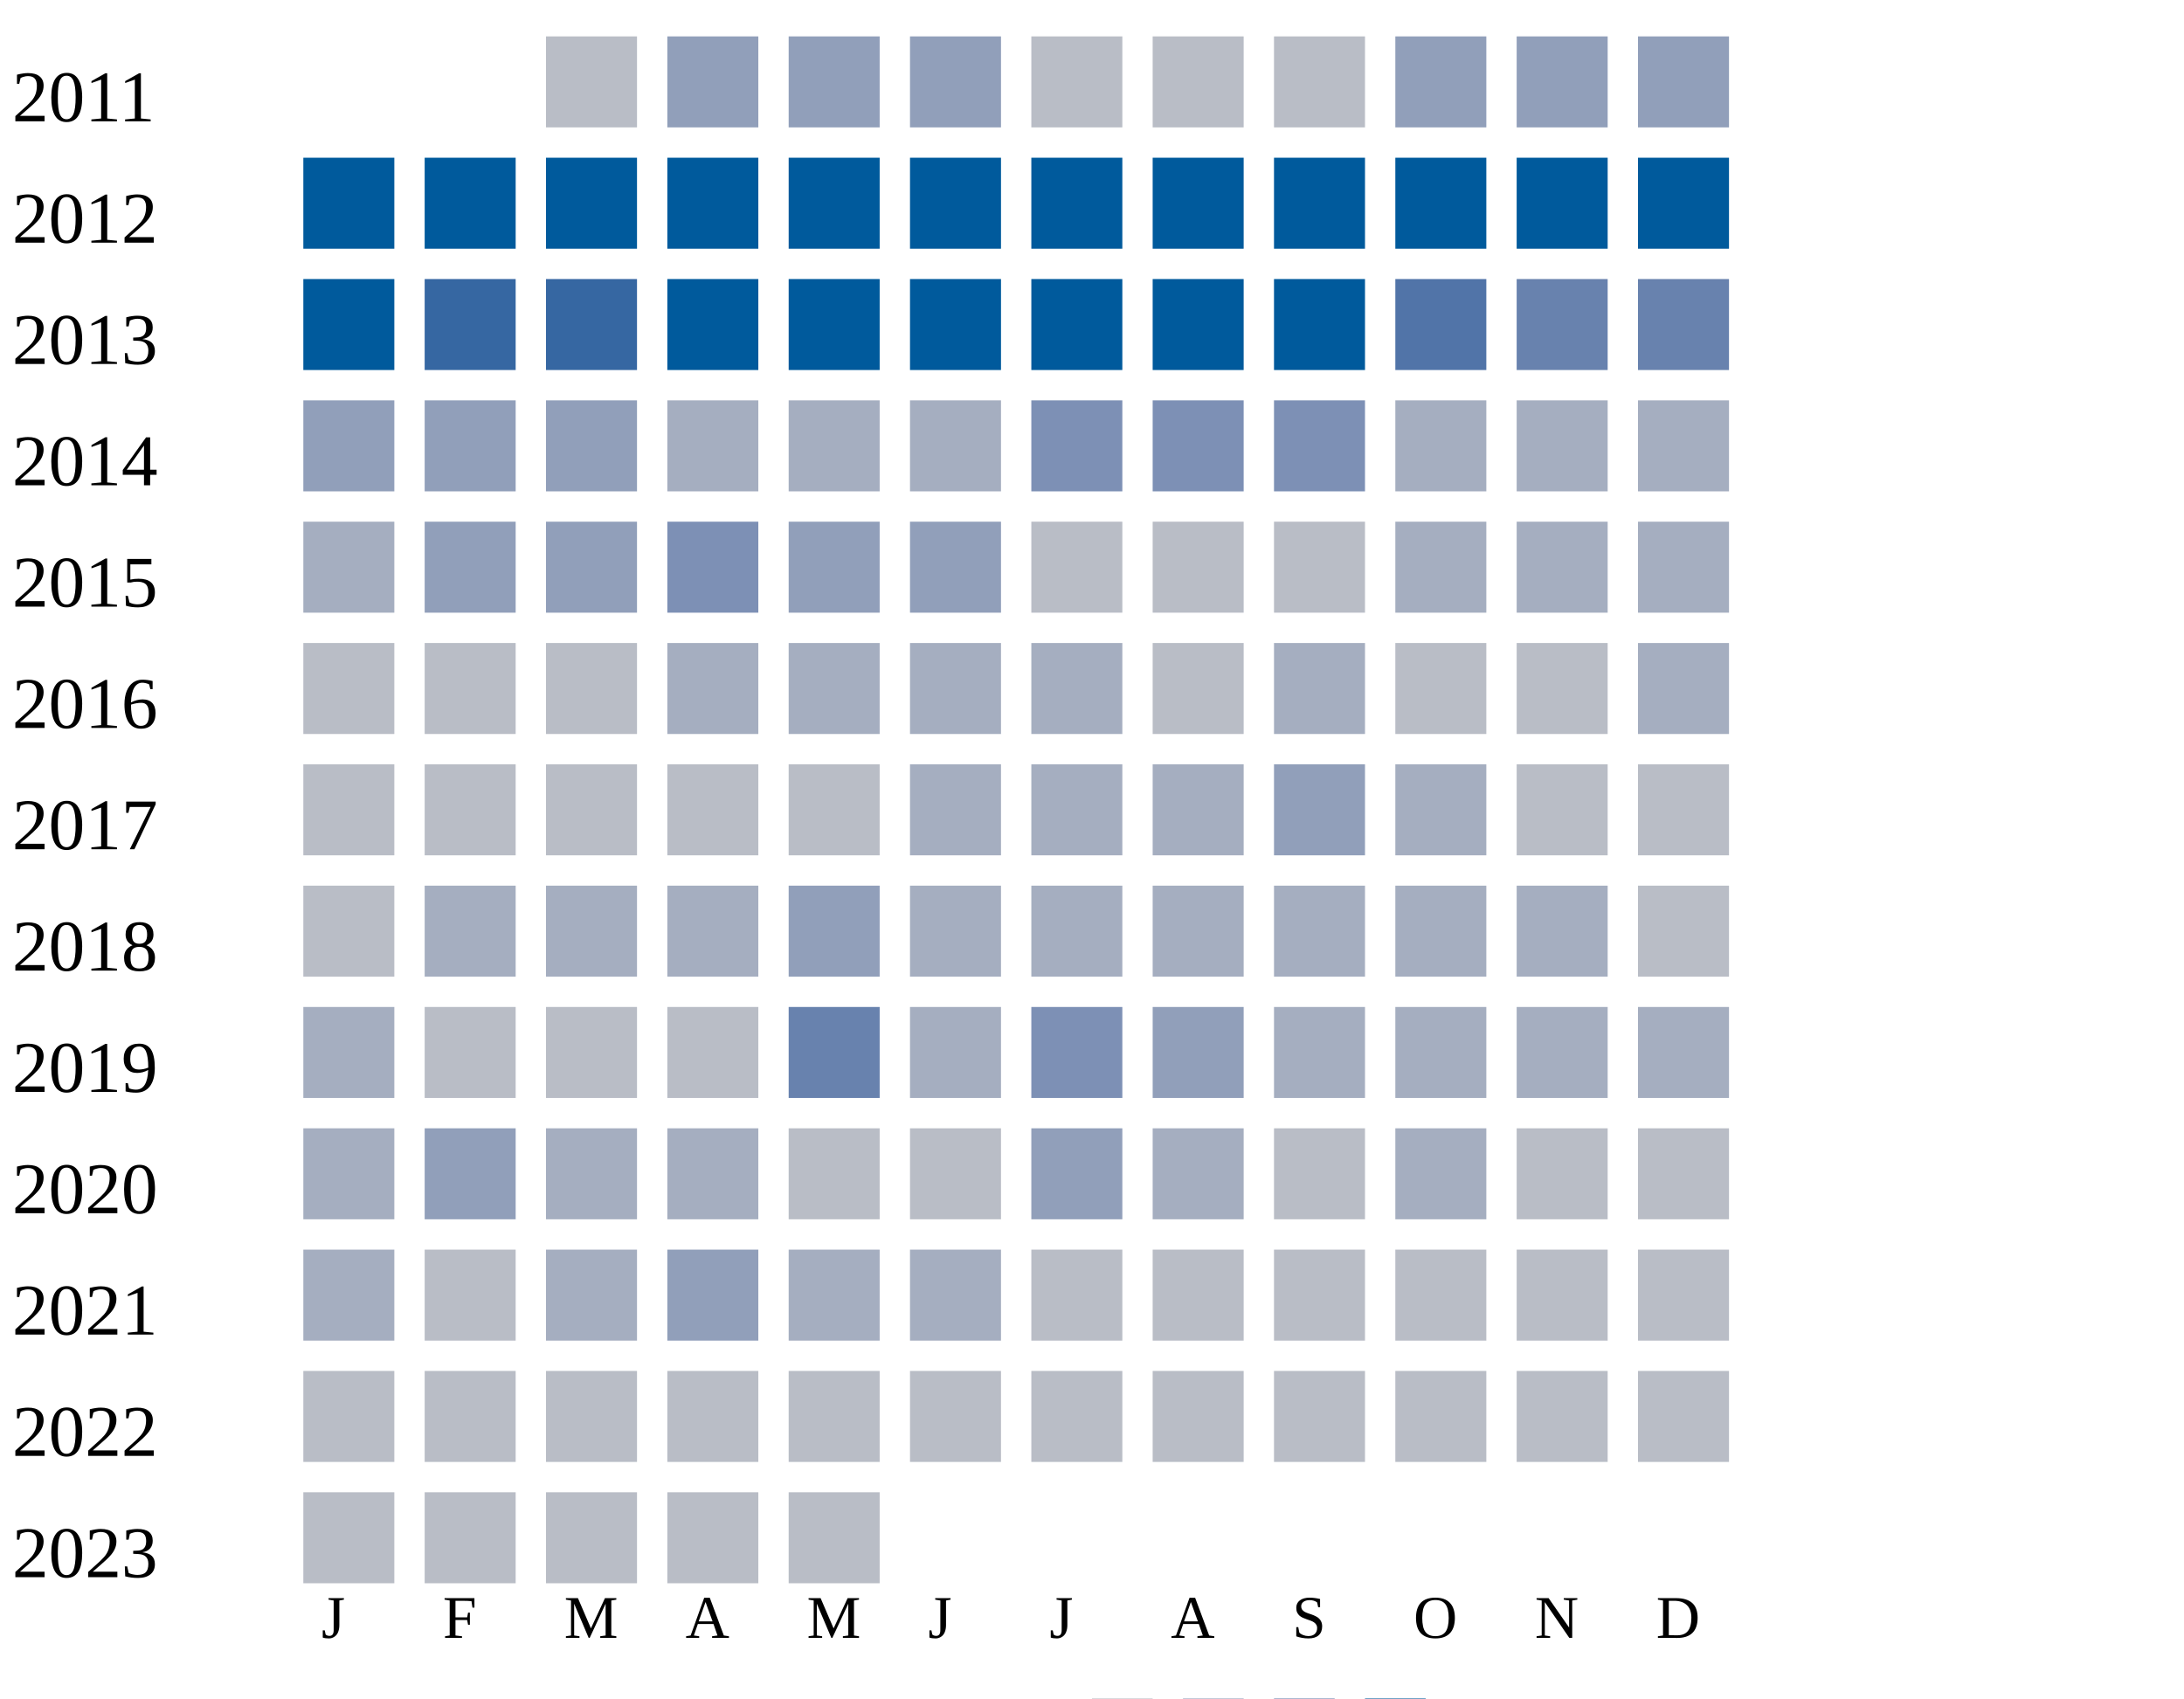
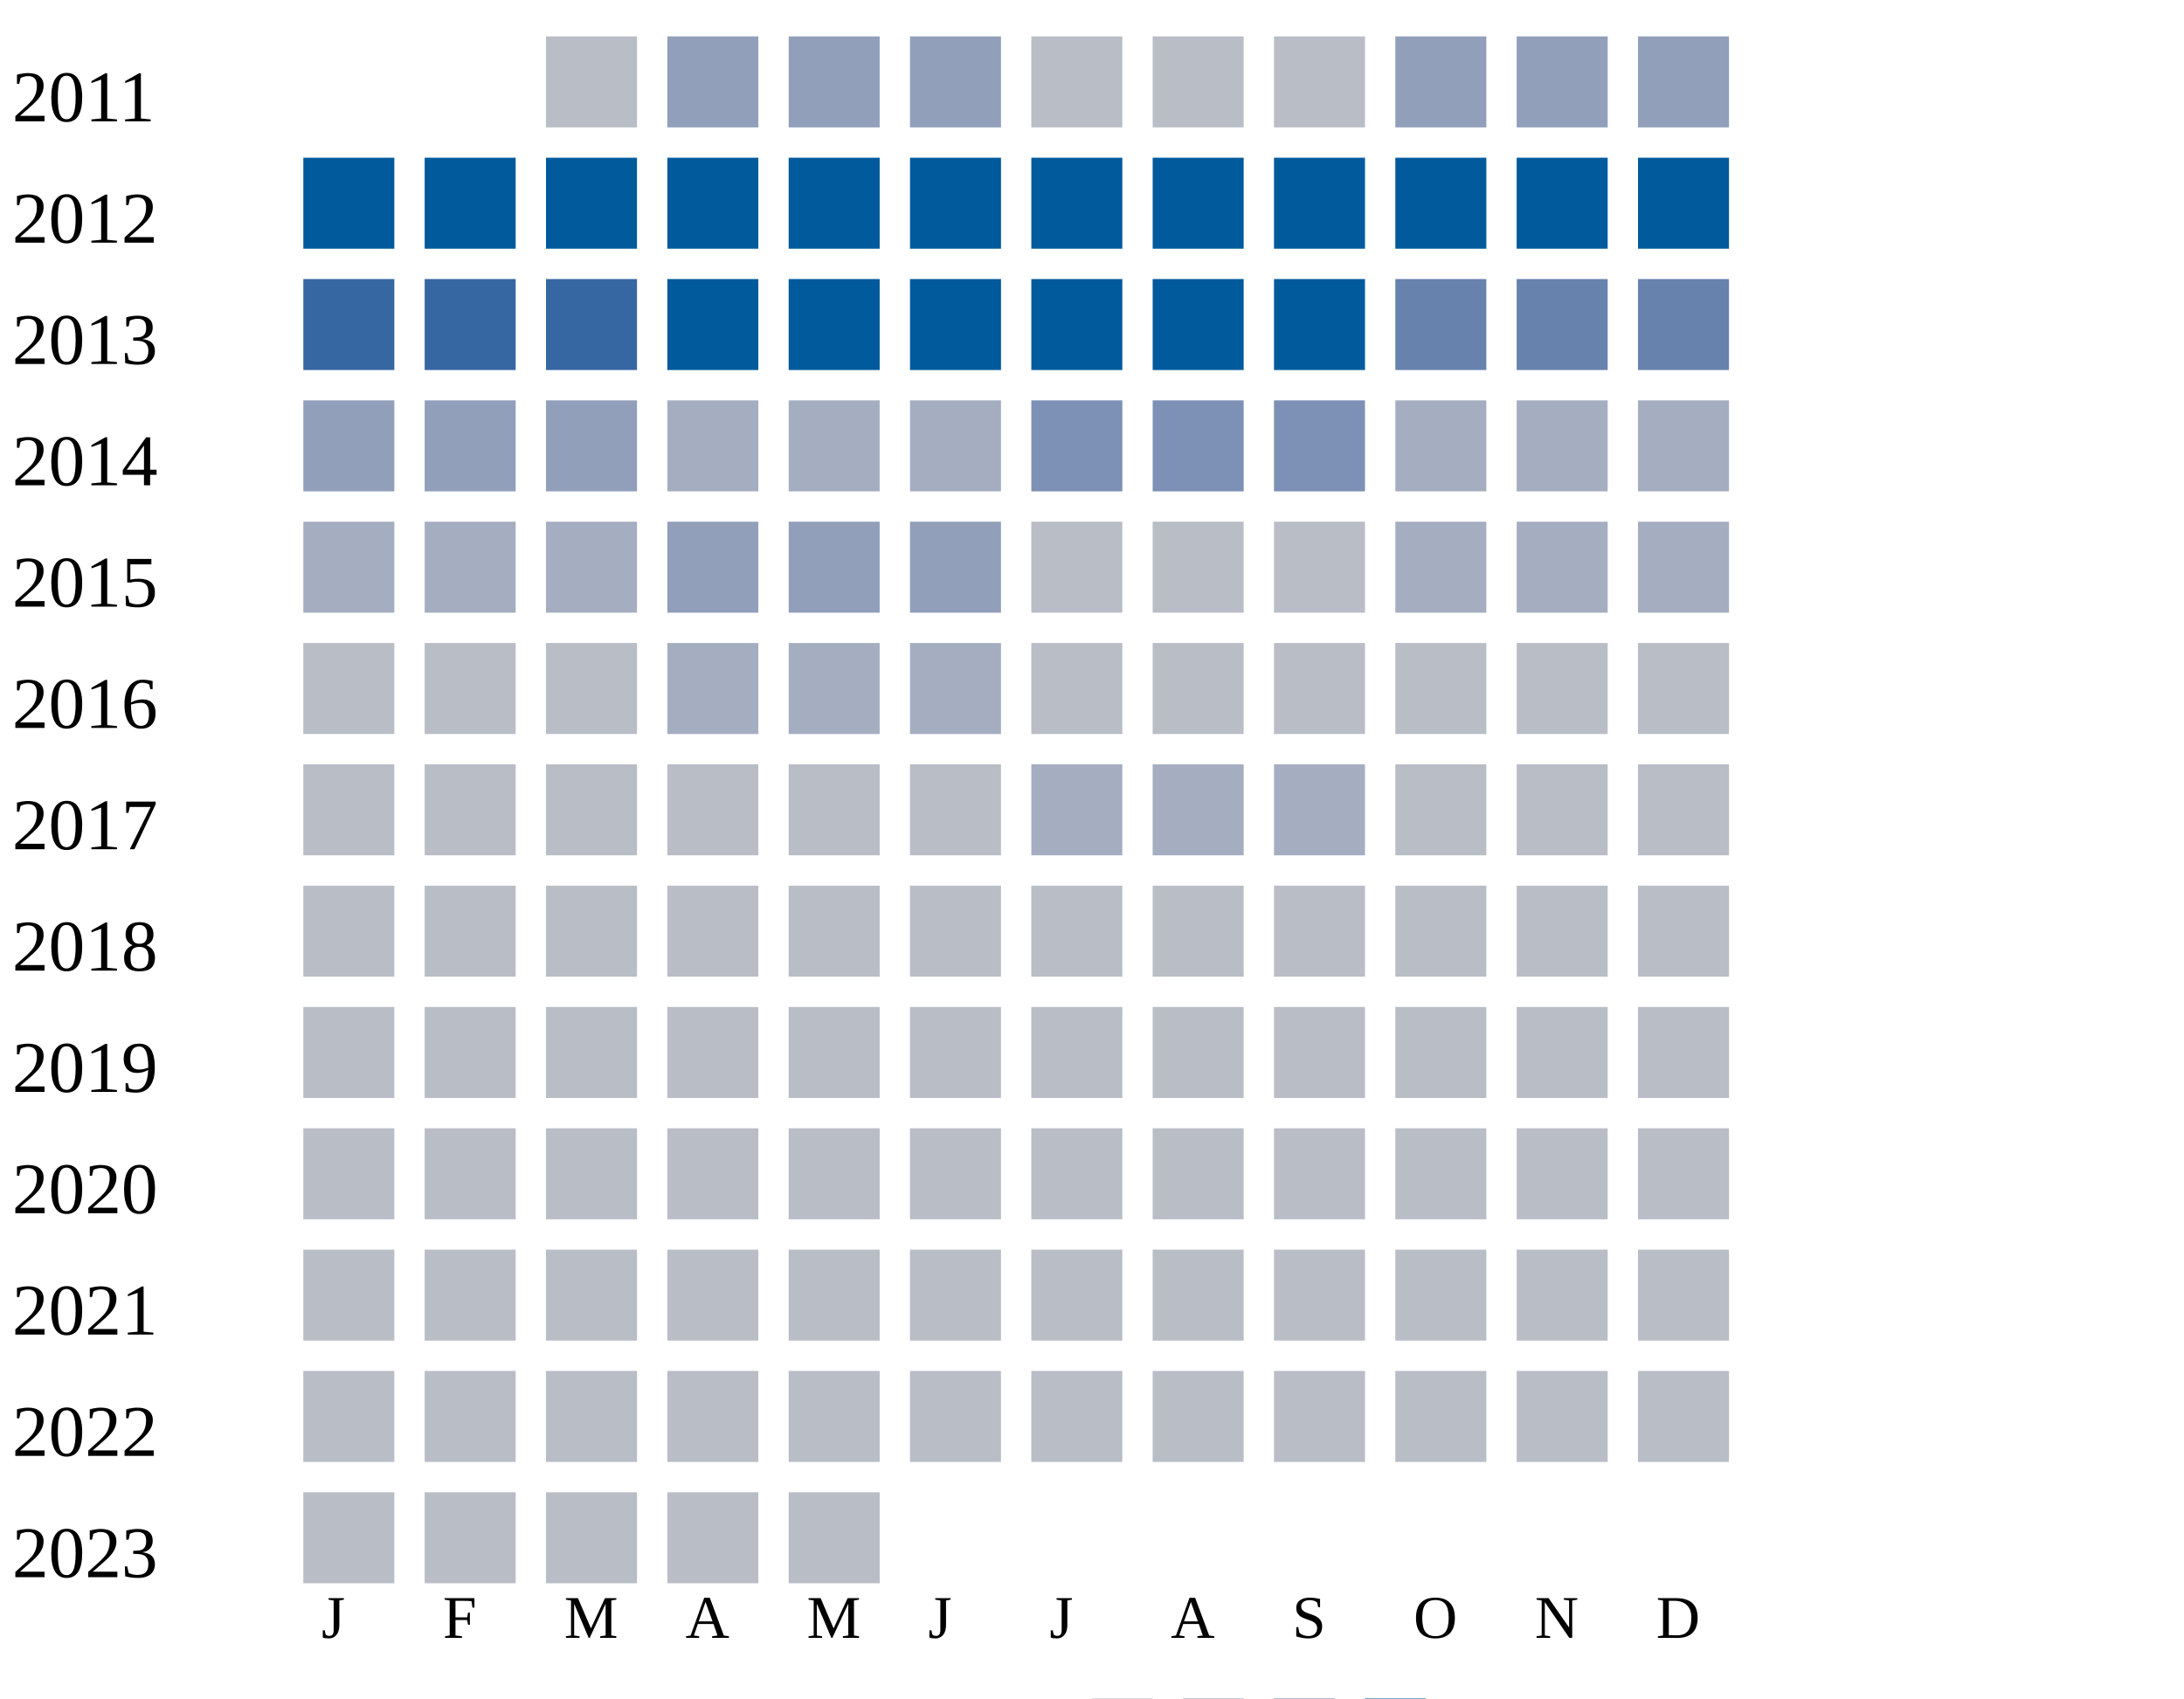
<svg xmlns="http://www.w3.org/2000/svg" width="360" height="280">
  <g transform="translate(0 0)">
    <text x="2" y="20">2011</text>
    <rect x="90" y="6" width="15" height="15" fill="#b9bdc6" />
    <rect x="110" y="6" width="15" height="15" fill="#919fba" />
    <rect x="130" y="6" width="15" height="15" fill="#919fba" />
    <rect x="150" y="6" width="15" height="15" fill="#919fba" />
    <rect x="170" y="6" width="15" height="15" fill="#b9bdc6" />
    <rect x="190" y="6" width="15" height="15" fill="#b9bdc6" />
    <rect x="210" y="6" width="15" height="15" fill="#b9bdc6" />
    <rect x="230" y="6" width="15" height="15" fill="#919fba" />
    <rect x="250" y="6" width="15" height="15" fill="#919fba" />
    <rect x="270" y="6" width="15" height="15" fill="#919fba" />
  </g>
  <g transform="translate(0 20)">
    <text x="2" y="20">2012</text>
    <rect x="50" y="6" width="15" height="15" fill="#005a9c" />
    <rect x="70" y="6" width="15" height="15" fill="#005a9c" />
    <rect x="90" y="6" width="15" height="15" fill="#005a9c" />
    <rect x="110" y="6" width="15" height="15" fill="#005a9c" />
    <rect x="130" y="6" width="15" height="15" fill="#005a9c" />
    <rect x="150" y="6" width="15" height="15" fill="#005a9c" />
    <rect x="170" y="6" width="15" height="15" fill="#005a9c" />
    <rect x="190" y="6" width="15" height="15" fill="#005a9c" />
    <rect x="210" y="6" width="15" height="15" fill="#005a9c" />
    <rect x="230" y="6" width="15" height="15" fill="#005a9c" />
    <rect x="250" y="6" width="15" height="15" fill="#005a9c" />
    <rect x="270" y="6" width="15" height="15" fill="#005a9c" />
  </g>
  <g transform="translate(0 40)">
    <text x="2" y="20">2013</text>
-     <rect x="50" y="6" width="15" height="15" fill="#005a9c" />
+     <rect x="50" y="6" width="15" height="15" fill="#3667a2" />
    <rect x="70" y="6" width="15" height="15" fill="#3667a2" />
    <rect x="90" y="6" width="15" height="15" fill="#3667a2" />
    <rect x="110" y="6" width="15" height="15" fill="#005a9c" />
    <rect x="130" y="6" width="15" height="15" fill="#005a9c" />
    <rect x="150" y="6" width="15" height="15" fill="#005a9c" />
    <rect x="170" y="6" width="15" height="15" fill="#005a9c" />
    <rect x="190" y="6" width="15" height="15" fill="#005a9c" />
    <rect x="210" y="6" width="15" height="15" fill="#005a9c" />
-     <rect x="230" y="6" width="15" height="15" fill="#5174a8" />
+     <rect x="230" y="6" width="15" height="15" fill="#6882ae" />
    <rect x="250" y="6" width="15" height="15" fill="#6882ae" />
    <rect x="270" y="6" width="15" height="15" fill="#6882ae" />
  </g>
  <g transform="translate(0 60)">
    <text x="2" y="20">2014</text>
    <rect x="50" y="6" width="15" height="15" fill="#919fba" />
    <rect x="70" y="6" width="15" height="15" fill="#919fba" />
    <rect x="90" y="6" width="15" height="15" fill="#919fba" />
    <rect x="110" y="6" width="15" height="15" fill="#a5aec0" />
    <rect x="130" y="6" width="15" height="15" fill="#a5aec0" />
    <rect x="150" y="6" width="15" height="15" fill="#a5aec0" />
    <rect x="170" y="6" width="15" height="15" fill="#7d90b5" />
    <rect x="190" y="6" width="15" height="15" fill="#7d90b5" />
    <rect x="210" y="6" width="15" height="15" fill="#7d90b5" />
    <rect x="230" y="6" width="15" height="15" fill="#a5aec0" />
    <rect x="250" y="6" width="15" height="15" fill="#a5aec0" />
    <rect x="270" y="6" width="15" height="15" fill="#a5aec0" />
  </g>
  <g transform="translate(0 80)">
    <text x="2" y="20">2015</text>
    <rect x="50" y="6" width="15" height="15" fill="#a5aec0" />
-     <rect x="70" y="6" width="15" height="15" fill="#919fba" />
-     <rect x="90" y="6" width="15" height="15" fill="#919fba" />
-     <rect x="110" y="6" width="15" height="15" fill="#7d90b5" />
+     <rect x="70" y="6" width="15" height="15" fill="#a5aec0" />
+     <rect x="90" y="6" width="15" height="15" fill="#a5aec0" />
+     <rect x="110" y="6" width="15" height="15" fill="#919fba" />
    <rect x="130" y="6" width="15" height="15" fill="#919fba" />
    <rect x="150" y="6" width="15" height="15" fill="#919fba" />
    <rect x="170" y="6" width="15" height="15" fill="#b9bdc6" />
    <rect x="190" y="6" width="15" height="15" fill="#b9bdc6" />
    <rect x="210" y="6" width="15" height="15" fill="#b9bdc6" />
    <rect x="230" y="6" width="15" height="15" fill="#a5aec0" />
    <rect x="250" y="6" width="15" height="15" fill="#a5aec0" />
    <rect x="270" y="6" width="15" height="15" fill="#a5aec0" />
  </g>
  <g transform="translate(0 100)">
    <text x="2" y="20">2016</text>
    <rect x="50" y="6" width="15" height="15" fill="#b9bdc6" />
    <rect x="70" y="6" width="15" height="15" fill="#b9bdc6" />
    <rect x="90" y="6" width="15" height="15" fill="#b9bdc6" />
    <rect x="110" y="6" width="15" height="15" fill="#a5aec0" />
    <rect x="130" y="6" width="15" height="15" fill="#a5aec0" />
    <rect x="150" y="6" width="15" height="15" fill="#a5aec0" />
-     <rect x="170" y="6" width="15" height="15" fill="#a5aec0" />
-     <rect x="190" y="6" width="15" height="15" fill="#b9bdc6" />
-     <rect x="210" y="6" width="15" height="15" fill="#a5aec0" />
-     <rect x="230" y="6" width="15" height="15" fill="#b9bdc6" />
-     <rect x="250" y="6" width="15" height="15" fill="#b9bdc6" />
-     <rect x="270" y="6" width="15" height="15" fill="#a5aec0" />
+     <rect x="170" y="6" width="15" height="15" fill="#b9bdc6" />
+     <rect x="190" y="6" width="15" height="15" fill="#b9bdc6" />
+     <rect x="210" y="6" width="15" height="15" fill="#b9bdc6" />
+     <rect x="230" y="6" width="15" height="15" fill="#b9bdc6" />
+     <rect x="250" y="6" width="15" height="15" fill="#b9bdc6" />
+     <rect x="270" y="6" width="15" height="15" fill="#b9bdc6" />
  </g>
  <g transform="translate(0 120)">
    <text x="2" y="20">2017</text>
    <rect x="50" y="6" width="15" height="15" fill="#b9bdc6" />
    <rect x="70" y="6" width="15" height="15" fill="#b9bdc6" />
    <rect x="90" y="6" width="15" height="15" fill="#b9bdc6" />
    <rect x="110" y="6" width="15" height="15" fill="#b9bdc6" />
    <rect x="130" y="6" width="15" height="15" fill="#b9bdc6" />
-     <rect x="150" y="6" width="15" height="15" fill="#a5aec0" />
-     <rect x="170" y="6" width="15" height="15" fill="#a5aec0" />
-     <rect x="190" y="6" width="15" height="15" fill="#a5aec0" />
-     <rect x="210" y="6" width="15" height="15" fill="#919fba" />
-     <rect x="230" y="6" width="15" height="15" fill="#a5aec0" />
-     <rect x="250" y="6" width="15" height="15" fill="#b9bdc6" />
-     <rect x="270" y="6" width="15" height="15" fill="#b9bdc6" />
-   </g>
-   <g transform="translate(0 140)">
-     <text x="2" y="20">2018</text>
-     <rect x="50" y="6" width="15" height="15" fill="#b9bdc6" />
-     <rect x="70" y="6" width="15" height="15" fill="#a5aec0" />
-     <rect x="90" y="6" width="15" height="15" fill="#a5aec0" />
-     <rect x="110" y="6" width="15" height="15" fill="#a5aec0" />
-     <rect x="130" y="6" width="15" height="15" fill="#919fba" />
-     <rect x="150" y="6" width="15" height="15" fill="#a5aec0" />
+     <rect x="150" y="6" width="15" height="15" fill="#b9bdc6" />
    <rect x="170" y="6" width="15" height="15" fill="#a5aec0" />
    <rect x="190" y="6" width="15" height="15" fill="#a5aec0" />
    <rect x="210" y="6" width="15" height="15" fill="#a5aec0" />
-     <rect x="230" y="6" width="15" height="15" fill="#a5aec0" />
-     <rect x="250" y="6" width="15" height="15" fill="#a5aec0" />
+     <rect x="230" y="6" width="15" height="15" fill="#b9bdc6" />
+     <rect x="250" y="6" width="15" height="15" fill="#b9bdc6" />
+     <rect x="270" y="6" width="15" height="15" fill="#b9bdc6" />
+   </g>
+   <g transform="translate(0 140)">
+     <text x="2" y="20">2018</text>
+     <rect x="50" y="6" width="15" height="15" fill="#b9bdc6" />
+     <rect x="70" y="6" width="15" height="15" fill="#b9bdc6" />
+     <rect x="90" y="6" width="15" height="15" fill="#b9bdc6" />
+     <rect x="110" y="6" width="15" height="15" fill="#b9bdc6" />
+     <rect x="130" y="6" width="15" height="15" fill="#b9bdc6" />
+     <rect x="150" y="6" width="15" height="15" fill="#b9bdc6" />
+     <rect x="170" y="6" width="15" height="15" fill="#b9bdc6" />
+     <rect x="190" y="6" width="15" height="15" fill="#b9bdc6" />
+     <rect x="210" y="6" width="15" height="15" fill="#b9bdc6" />
+     <rect x="230" y="6" width="15" height="15" fill="#b9bdc6" />
+     <rect x="250" y="6" width="15" height="15" fill="#b9bdc6" />
    <rect x="270" y="6" width="15" height="15" fill="#b9bdc6" />
  </g>
  <g transform="translate(0 160)">
    <text x="2" y="20">2019</text>
-     <rect x="50" y="6" width="15" height="15" fill="#a5aec0" />
-     <rect x="70" y="6" width="15" height="15" fill="#b9bdc6" />
-     <rect x="90" y="6" width="15" height="15" fill="#b9bdc6" />
-     <rect x="110" y="6" width="15" height="15" fill="#b9bdc6" />
-     <rect x="130" y="6" width="15" height="15" fill="#6882ae" />
-     <rect x="150" y="6" width="15" height="15" fill="#a5aec0" />
-     <rect x="170" y="6" width="15" height="15" fill="#7d90b5" />
-     <rect x="190" y="6" width="15" height="15" fill="#919fba" />
-     <rect x="210" y="6" width="15" height="15" fill="#a5aec0" />
-     <rect x="230" y="6" width="15" height="15" fill="#a5aec0" />
-     <rect x="250" y="6" width="15" height="15" fill="#a5aec0" />
-     <rect x="270" y="6" width="15" height="15" fill="#a5aec0" />
+     <rect x="50" y="6" width="15" height="15" fill="#b9bdc6" />
+     <rect x="70" y="6" width="15" height="15" fill="#b9bdc6" />
+     <rect x="90" y="6" width="15" height="15" fill="#b9bdc6" />
+     <rect x="110" y="6" width="15" height="15" fill="#b9bdc6" />
+     <rect x="130" y="6" width="15" height="15" fill="#b9bdc6" />
+     <rect x="150" y="6" width="15" height="15" fill="#b9bdc6" />
+     <rect x="170" y="6" width="15" height="15" fill="#b9bdc6" />
+     <rect x="190" y="6" width="15" height="15" fill="#b9bdc6" />
+     <rect x="210" y="6" width="15" height="15" fill="#b9bdc6" />
+     <rect x="230" y="6" width="15" height="15" fill="#b9bdc6" />
+     <rect x="250" y="6" width="15" height="15" fill="#b9bdc6" />
+     <rect x="270" y="6" width="15" height="15" fill="#b9bdc6" />
  </g>
  <g transform="translate(0 180)">
    <text x="2" y="20">2020</text>
-     <rect x="50" y="6" width="15" height="15" fill="#a5aec0" />
-     <rect x="70" y="6" width="15" height="15" fill="#919fba" />
-     <rect x="90" y="6" width="15" height="15" fill="#a5aec0" />
-     <rect x="110" y="6" width="15" height="15" fill="#a5aec0" />
-     <rect x="130" y="6" width="15" height="15" fill="#b9bdc6" />
-     <rect x="150" y="6" width="15" height="15" fill="#b9bdc6" />
-     <rect x="170" y="6" width="15" height="15" fill="#919fba" />
-     <rect x="190" y="6" width="15" height="15" fill="#a5aec0" />
-     <rect x="210" y="6" width="15" height="15" fill="#b9bdc6" />
-     <rect x="230" y="6" width="15" height="15" fill="#a5aec0" />
+     <rect x="50" y="6" width="15" height="15" fill="#b9bdc6" />
+     <rect x="70" y="6" width="15" height="15" fill="#b9bdc6" />
+     <rect x="90" y="6" width="15" height="15" fill="#b9bdc6" />
+     <rect x="110" y="6" width="15" height="15" fill="#b9bdc6" />
+     <rect x="130" y="6" width="15" height="15" fill="#b9bdc6" />
+     <rect x="150" y="6" width="15" height="15" fill="#b9bdc6" />
+     <rect x="170" y="6" width="15" height="15" fill="#b9bdc6" />
+     <rect x="190" y="6" width="15" height="15" fill="#b9bdc6" />
+     <rect x="210" y="6" width="15" height="15" fill="#b9bdc6" />
+     <rect x="230" y="6" width="15" height="15" fill="#b9bdc6" />
    <rect x="250" y="6" width="15" height="15" fill="#b9bdc6" />
    <rect x="270" y="6" width="15" height="15" fill="#b9bdc6" />
  </g>
  <g transform="translate(0 200)">
    <text x="2" y="20">2021</text>
-     <rect x="50" y="6" width="15" height="15" fill="#a5aec0" />
-     <rect x="70" y="6" width="15" height="15" fill="#b9bdc6" />
-     <rect x="90" y="6" width="15" height="15" fill="#a5aec0" />
-     <rect x="110" y="6" width="15" height="15" fill="#919fba" />
-     <rect x="130" y="6" width="15" height="15" fill="#a5aec0" />
-     <rect x="150" y="6" width="15" height="15" fill="#a5aec0" />
+     <rect x="50" y="6" width="15" height="15" fill="#b9bdc6" />
+     <rect x="70" y="6" width="15" height="15" fill="#b9bdc6" />
+     <rect x="90" y="6" width="15" height="15" fill="#b9bdc6" />
+     <rect x="110" y="6" width="15" height="15" fill="#b9bdc6" />
+     <rect x="130" y="6" width="15" height="15" fill="#b9bdc6" />
+     <rect x="150" y="6" width="15" height="15" fill="#b9bdc6" />
    <rect x="170" y="6" width="15" height="15" fill="#b9bdc6" />
    <rect x="190" y="6" width="15" height="15" fill="#b9bdc6" />
    <rect x="210" y="6" width="15" height="15" fill="#b9bdc6" />
    <rect x="230" y="6" width="15" height="15" fill="#b9bdc6" />
    <rect x="250" y="6" width="15" height="15" fill="#b9bdc6" />
    <rect x="270" y="6" width="15" height="15" fill="#b9bdc6" />
  </g>
  <g transform="translate(0 220)">
    <text x="2" y="20">2022</text>
    <rect x="50" y="6" width="15" height="15" fill="#b9bdc6" />
    <rect x="70" y="6" width="15" height="15" fill="#b9bdc6" />
    <rect x="90" y="6" width="15" height="15" fill="#b9bdc6" />
    <rect x="110" y="6" width="15" height="15" fill="#b9bdc6" />
    <rect x="130" y="6" width="15" height="15" fill="#b9bdc6" />
    <rect x="150" y="6" width="15" height="15" fill="#b9bdc6" />
    <rect x="170" y="6" width="15" height="15" fill="#b9bdc6" />
    <rect x="190" y="6" width="15" height="15" fill="#b9bdc6" />
    <rect x="210" y="6" width="15" height="15" fill="#b9bdc6" />
    <rect x="230" y="6" width="15" height="15" fill="#b9bdc6" />
    <rect x="250" y="6" width="15" height="15" fill="#b9bdc6" />
    <rect x="270" y="6" width="15" height="15" fill="#b9bdc6" />
  </g>
  <g transform="translate(0 240)">
    <text x="2" y="20">2023</text>
    <rect x="50" y="6" width="15" height="15" fill="#b9bdc6" />
    <rect x="70" y="6" width="15" height="15" fill="#b9bdc6" />
    <rect x="90" y="6" width="15" height="15" fill="#b9bdc6" />
    <rect x="110" y="6" width="15" height="15" fill="#b9bdc6" />
    <rect x="130" y="6" width="15" height="15" fill="#b9bdc6" />
  </g>
  <text style="font-size: 10px; text-align: center" x="53" y="270">J</text>
  <text style="font-size: 10px; text-align: center" x="73" y="270">F</text>
  <text style="font-size: 10px; text-align: center" x="93" y="270">M</text>
  <text style="font-size: 10px; text-align: center" x="113" y="270">A</text>
  <text style="font-size: 10px; text-align: center" x="133" y="270">M</text>
  <text style="font-size: 10px; text-align: center" x="153" y="270">J</text>
  <text style="font-size: 10px; text-align: center" x="173" y="270">J</text>
  <text style="font-size: 10px; text-align: center" x="193" y="270">A</text>
  <text style="font-size: 10px; text-align: center" x="213" y="270">S</text>
  <text style="font-size: 10px; text-align: center" x="233" y="270">O</text>
  <text style="font-size: 10px; text-align: center" x="253" y="270">N</text>
  <text style="font-size: 10px; text-align: center" x="273" y="270">D</text>
  <text style="font-size: 10px;" x="155" y="289">Less</text>
  <rect fill="#b9bdc6" width="10" height="10" x="180" y="280" />
  <rect fill="#919fba" width="10" height="10" x="195" y="280" />
  <rect fill="#6882ae" width="10" height="10" x="210" y="280" />
  <rect fill="#005a9c" width="10" height="10" x="225" y="280" />
  <text x="240" y="289" style="font-size: 10px;">More</text>
</svg>
